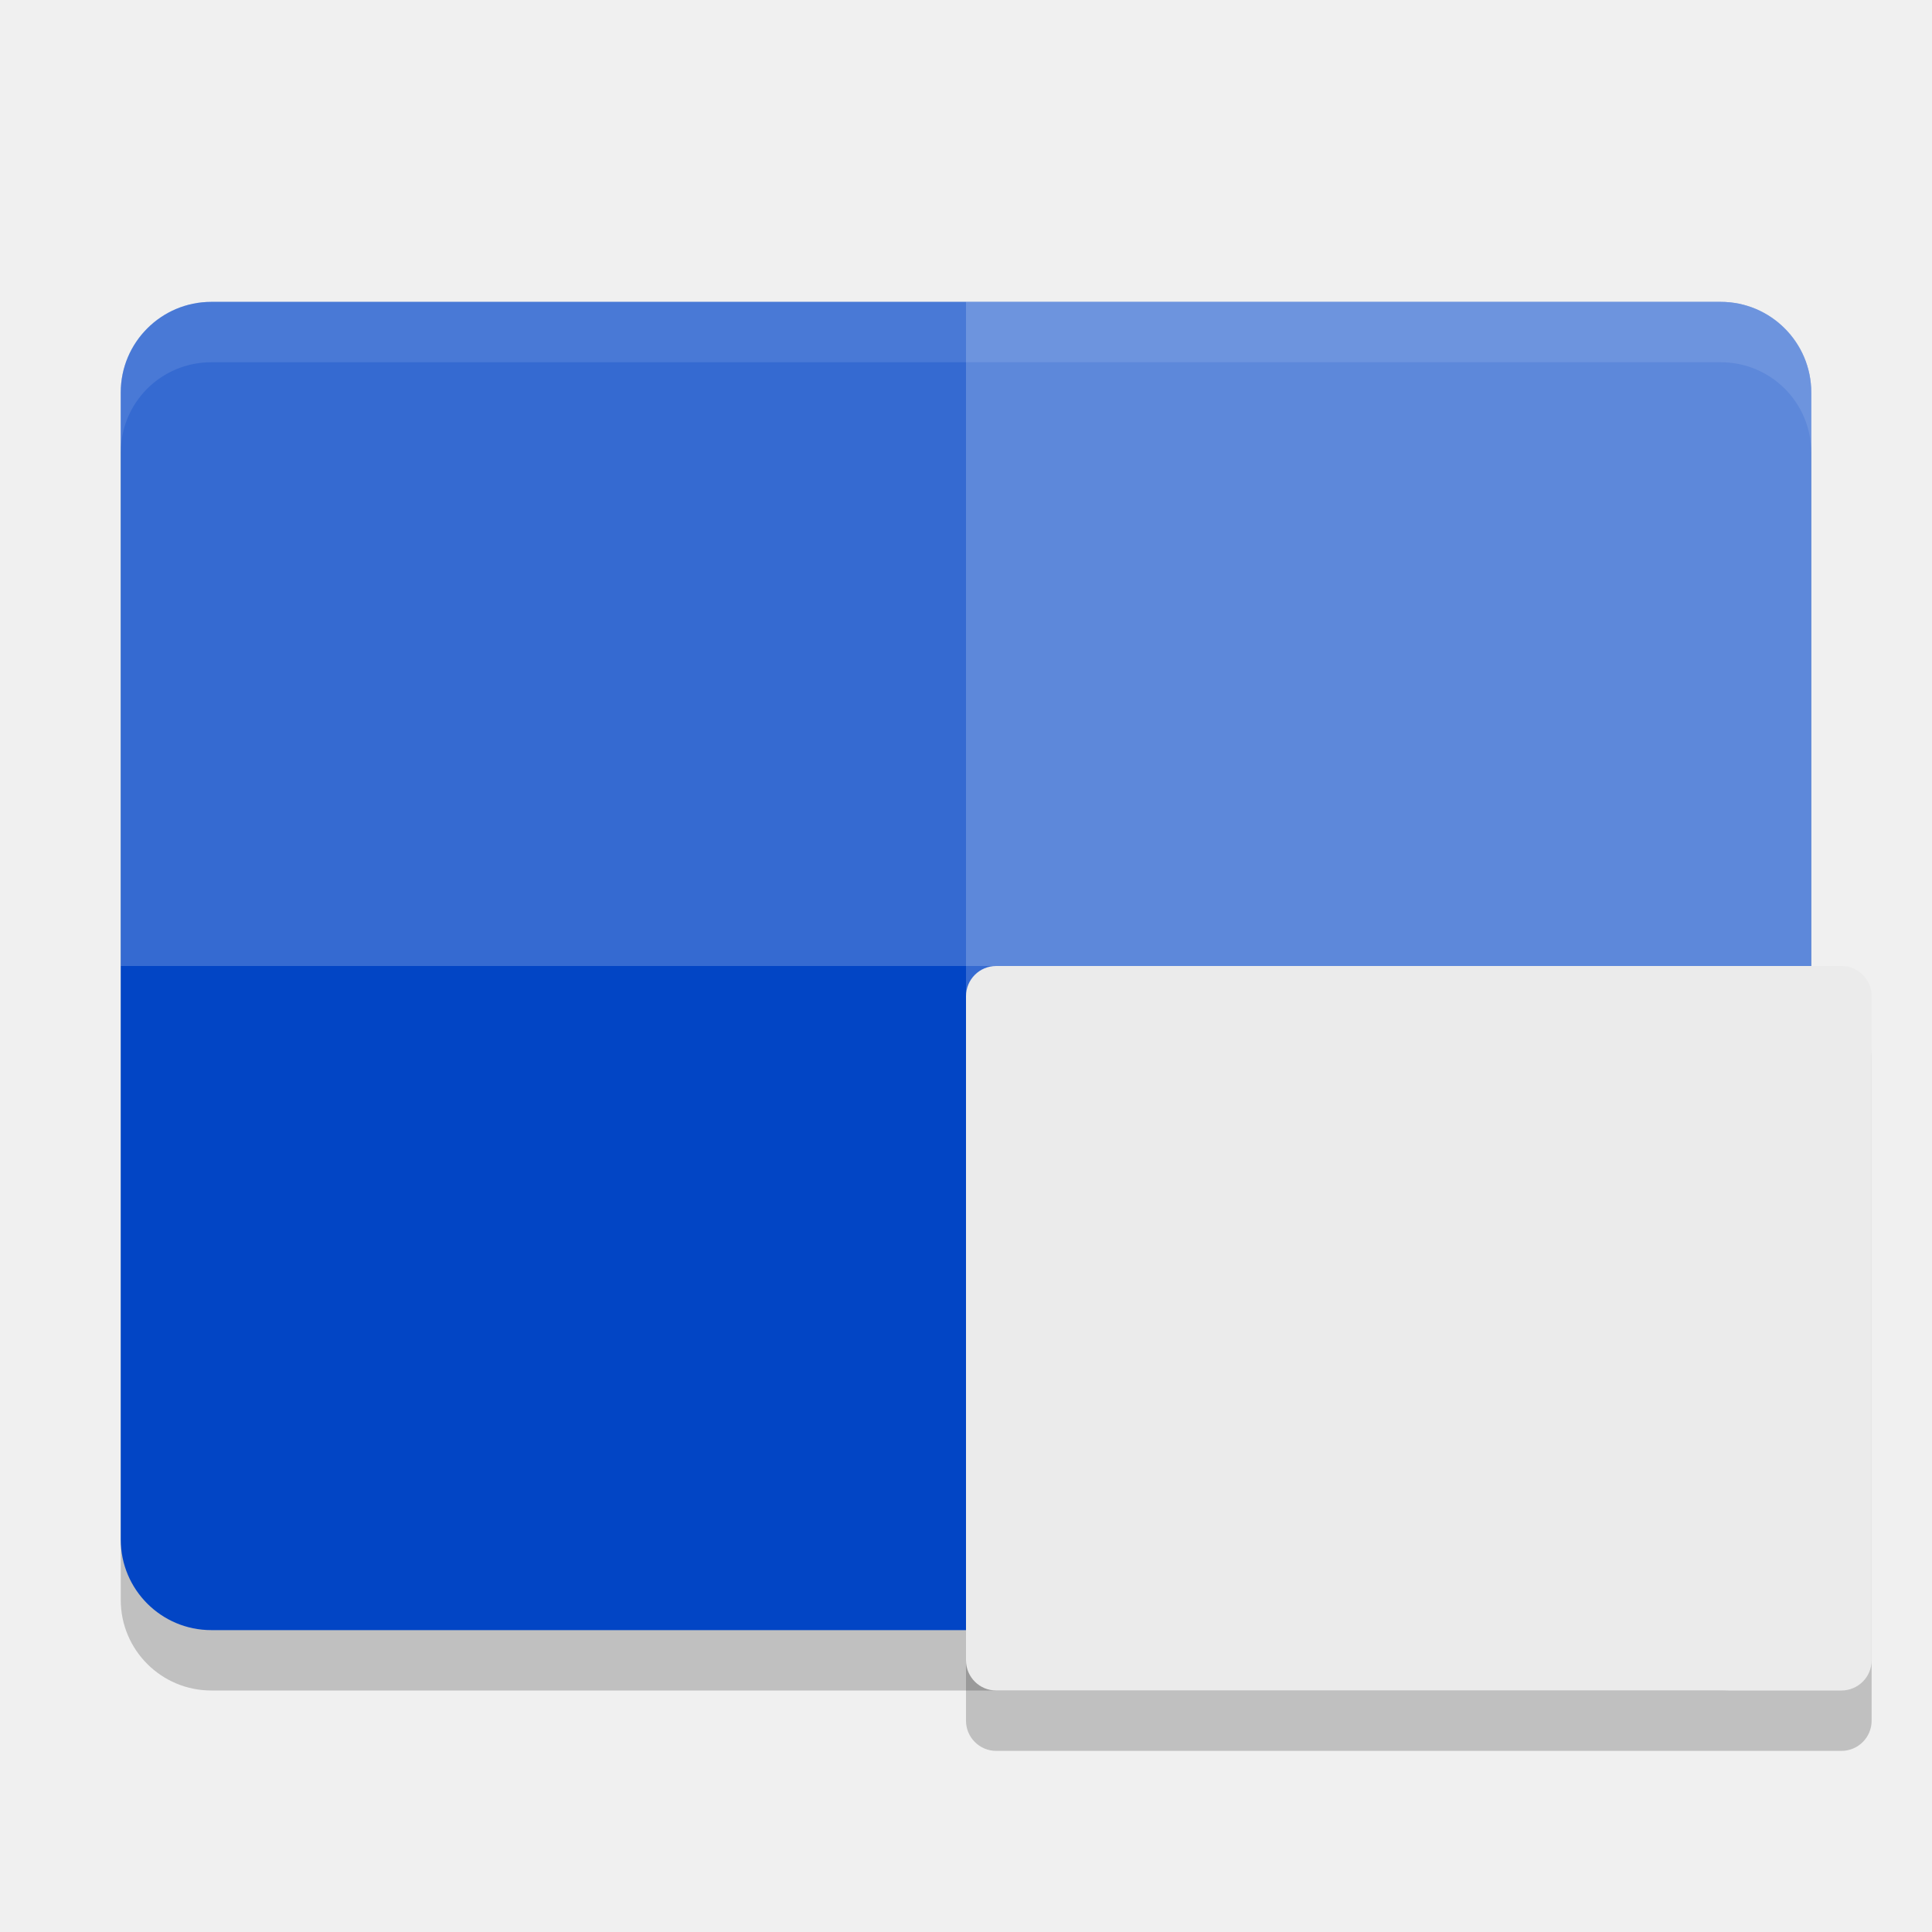
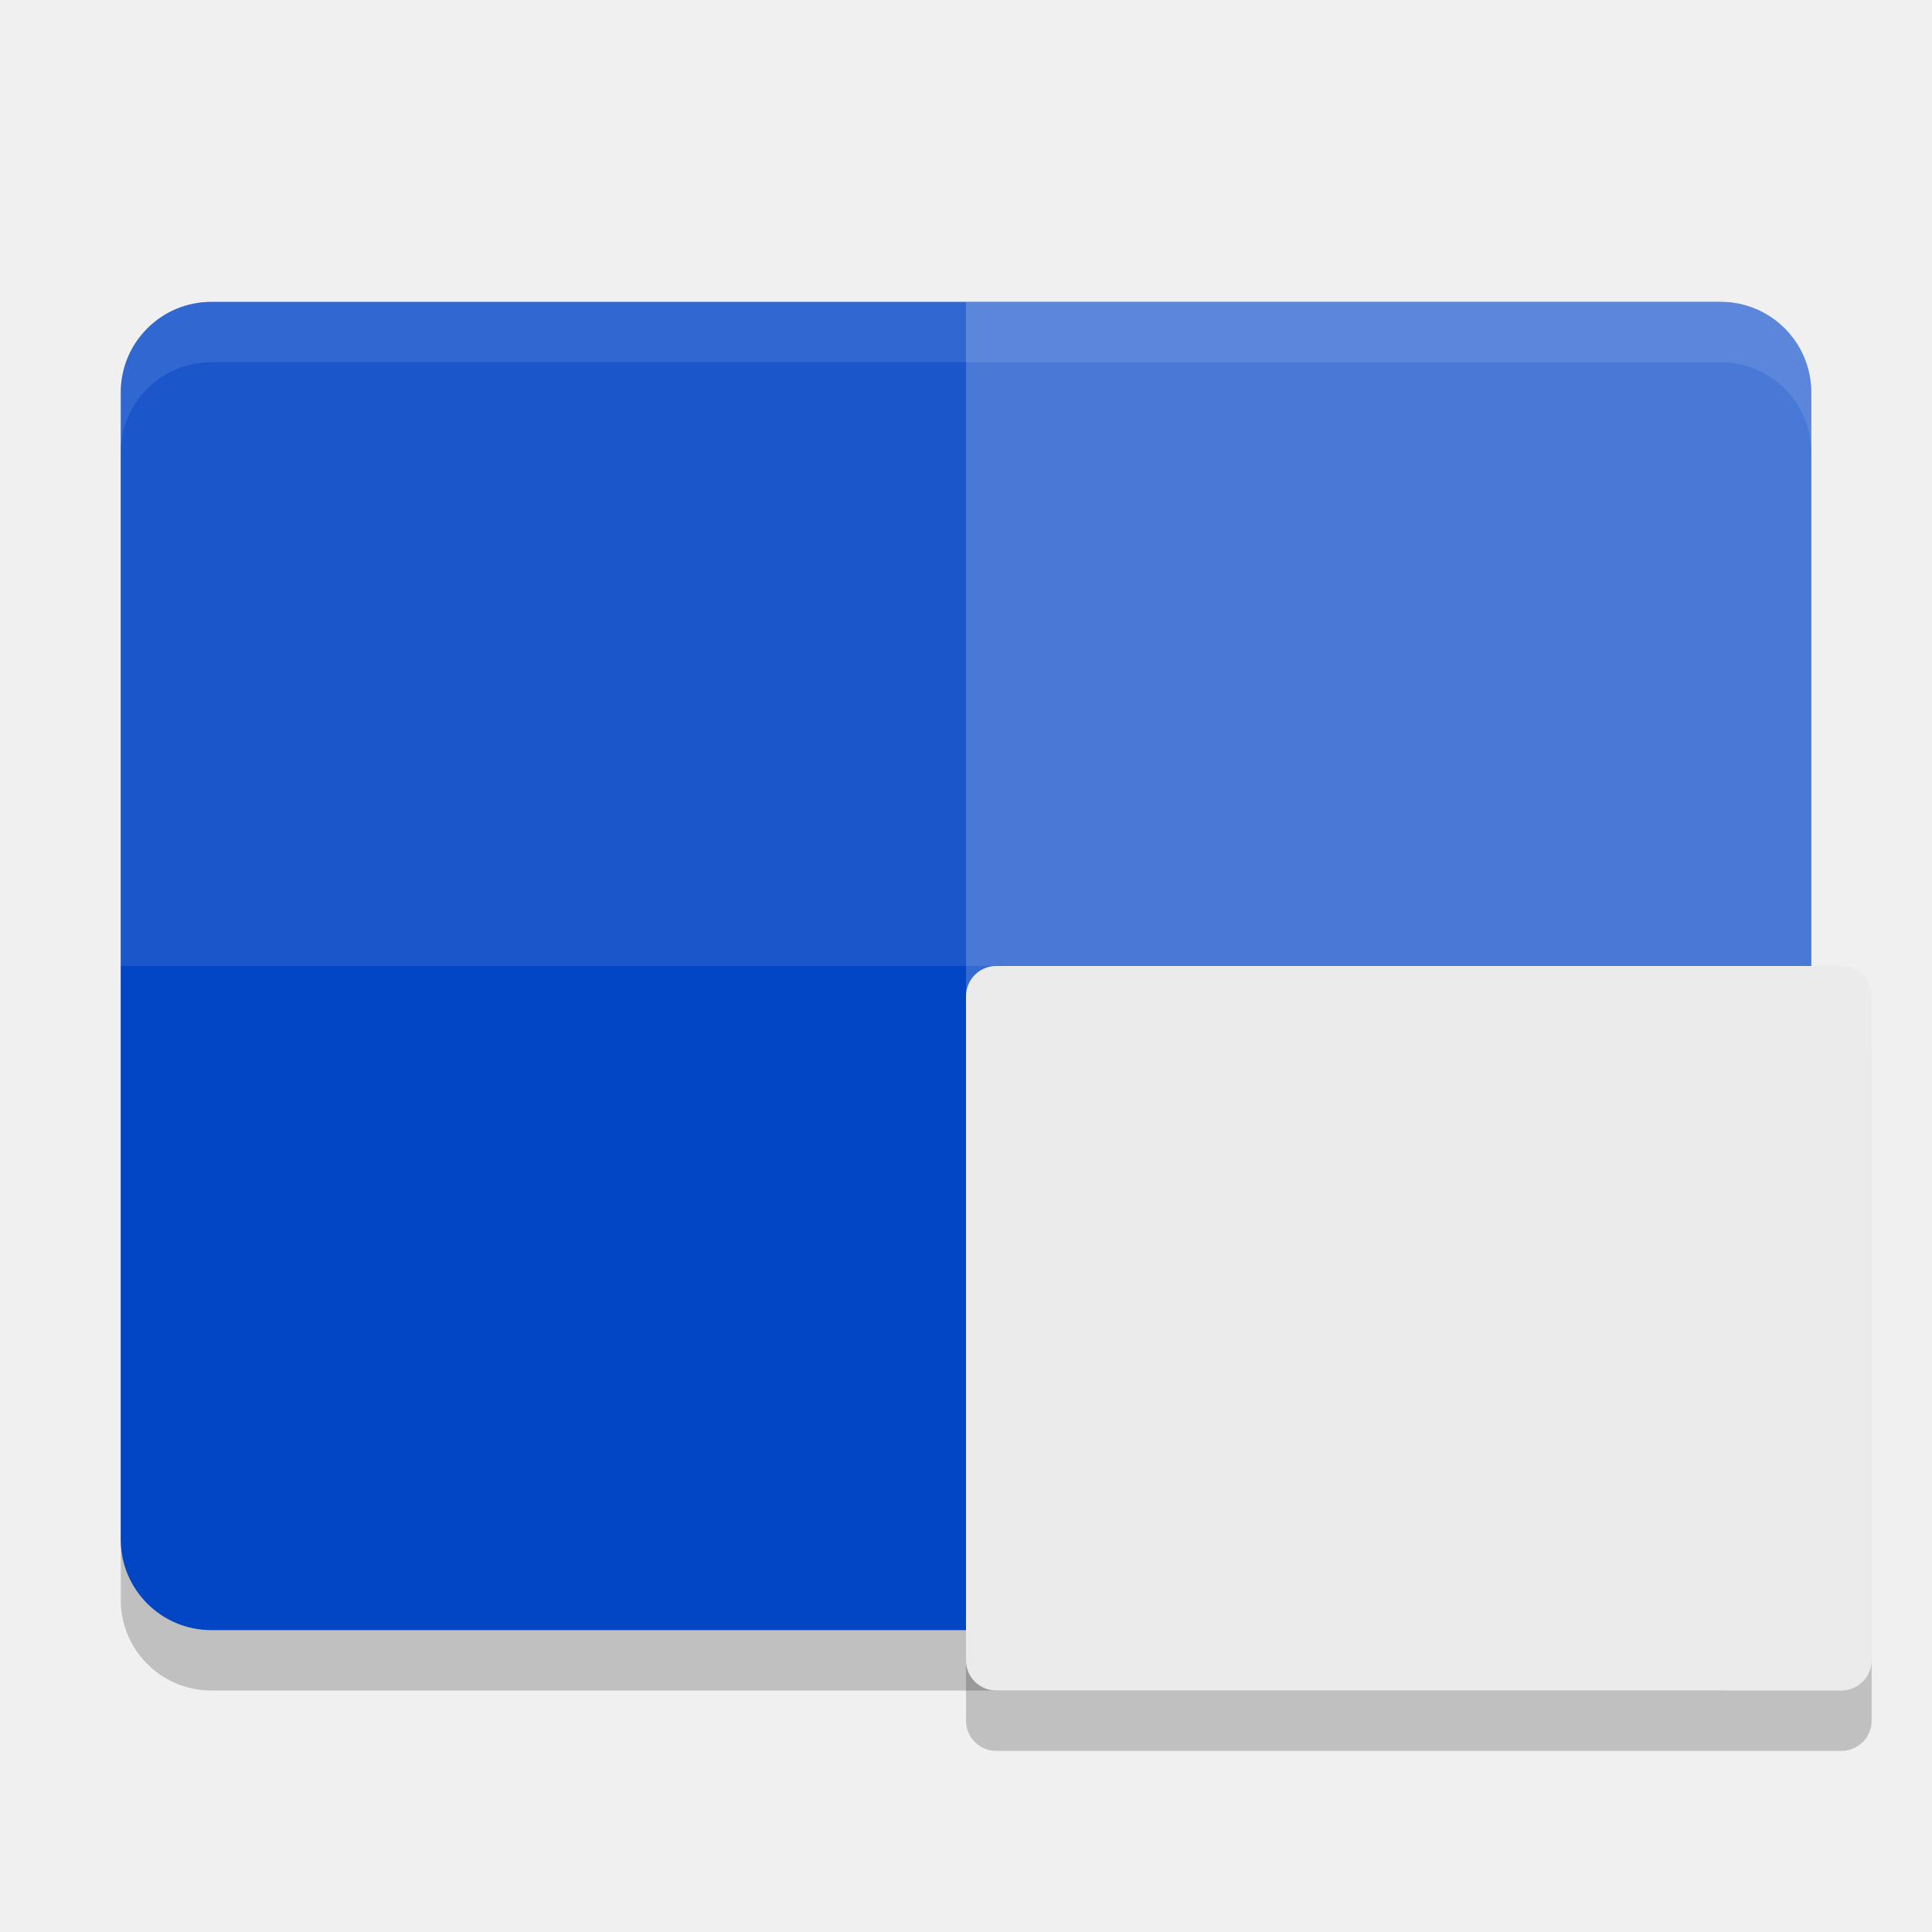
<svg xmlns="http://www.w3.org/2000/svg" width="32" height="32" version="1">
  <rect style="opacity:0.2" width="22" height="28" x="-28" y="-30" rx="1.5" ry="1.5" transform="matrix(0,-1,-1,0,0,0)" />
  <rect style="fill:#0245c5" width="22" height="28" x="-27" y="-30" rx="1.5" ry="1.5" transform="matrix(0,-1,-1,0,0,0)" />
  <path style="fill:#ffffff;opacity:0.2" transform="matrix(0,-1,-1,0,0,0)" d="m -25.5,-30 h 19 c 0.831,0 1.5,0.669 1.5,1.5 V -16 h -22 v -12.5 c 0,-0.831 0.669,-1.5 1.5,-1.5 z" />
-   <path style="fill:#ffffff;opacity:0.2" transform="matrix(0,-1,-1,0,0,0)" d="m -16,-30 h 9.5 c 0.831,0 1.5,0.669 1.5,1.5 v 25 C -5,-2.669 -5.669,-2 -6.5,-2 H -16 Z" />
+   <path style="fill:#ffffff;opacity:0.1" transform="matrix(0,-1,-1,0,0,0)" d="m -16,-30 h 9.5 c 0.831,0 1.5,0.669 1.5,1.5 v 25 C -5,-2.669 -5.669,-2 -6.5,-2 H -16 Z" />
  <path fill="#fff" opacity=".1" d="m3.5 5c-0.831 0-1.5 0.669-1.5 1.5v1c0-0.831 0.669-1.5 1.5-1.5h25c0.831 0 1.5 0.669 1.5 1.5v-1c0-0.831-0.669-1.5-1.5-1.5h-25z" />
  <rect style="opacity:0.2" width="12" height="15" x="-29" y="-31" rx=".5" ry=".5" transform="matrix(0,-1,-1,0,0,0)" />
  <rect style="fill:#ebebeb" width="12" height="15" x="-28" y="-31" rx=".5" ry=".5" transform="matrix(0,-1,-1,0,0,0)" />
</svg>
